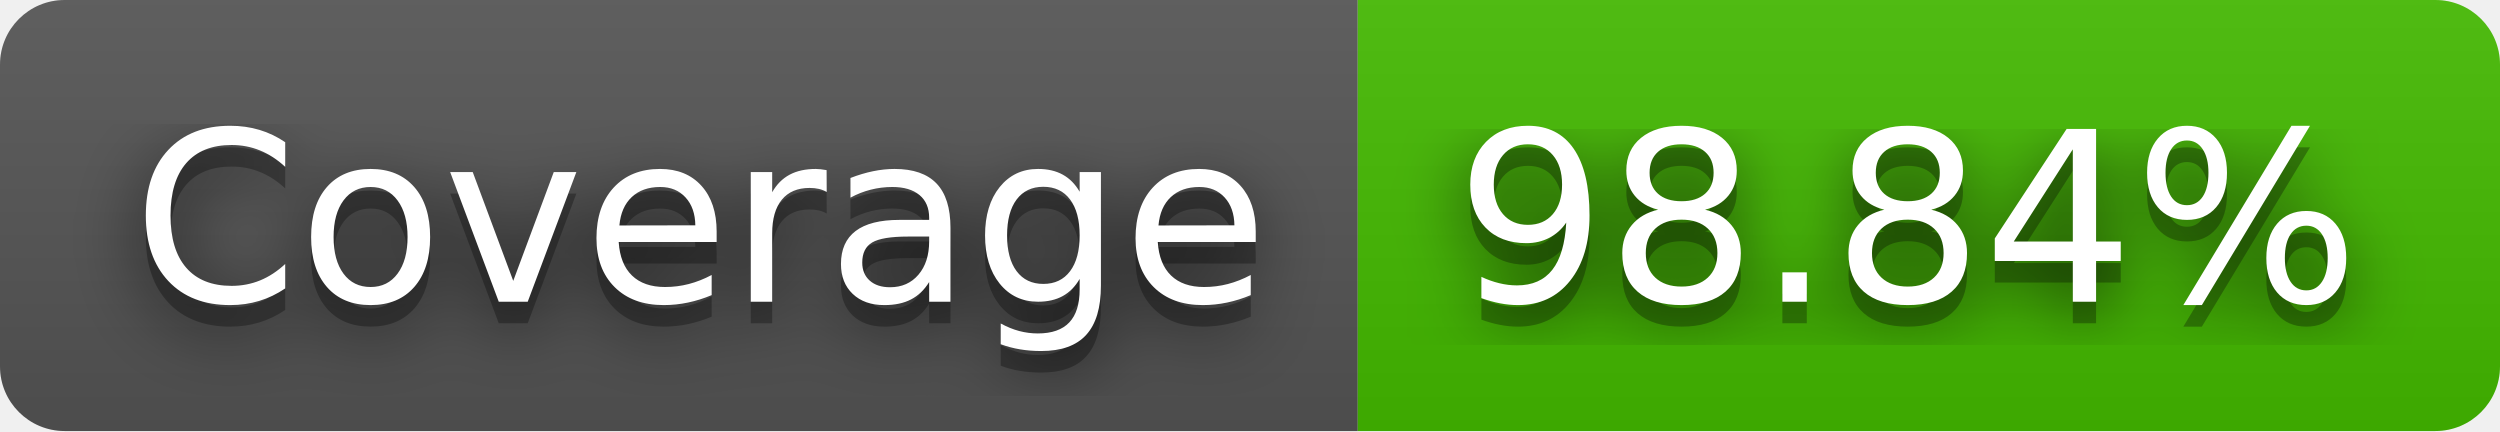
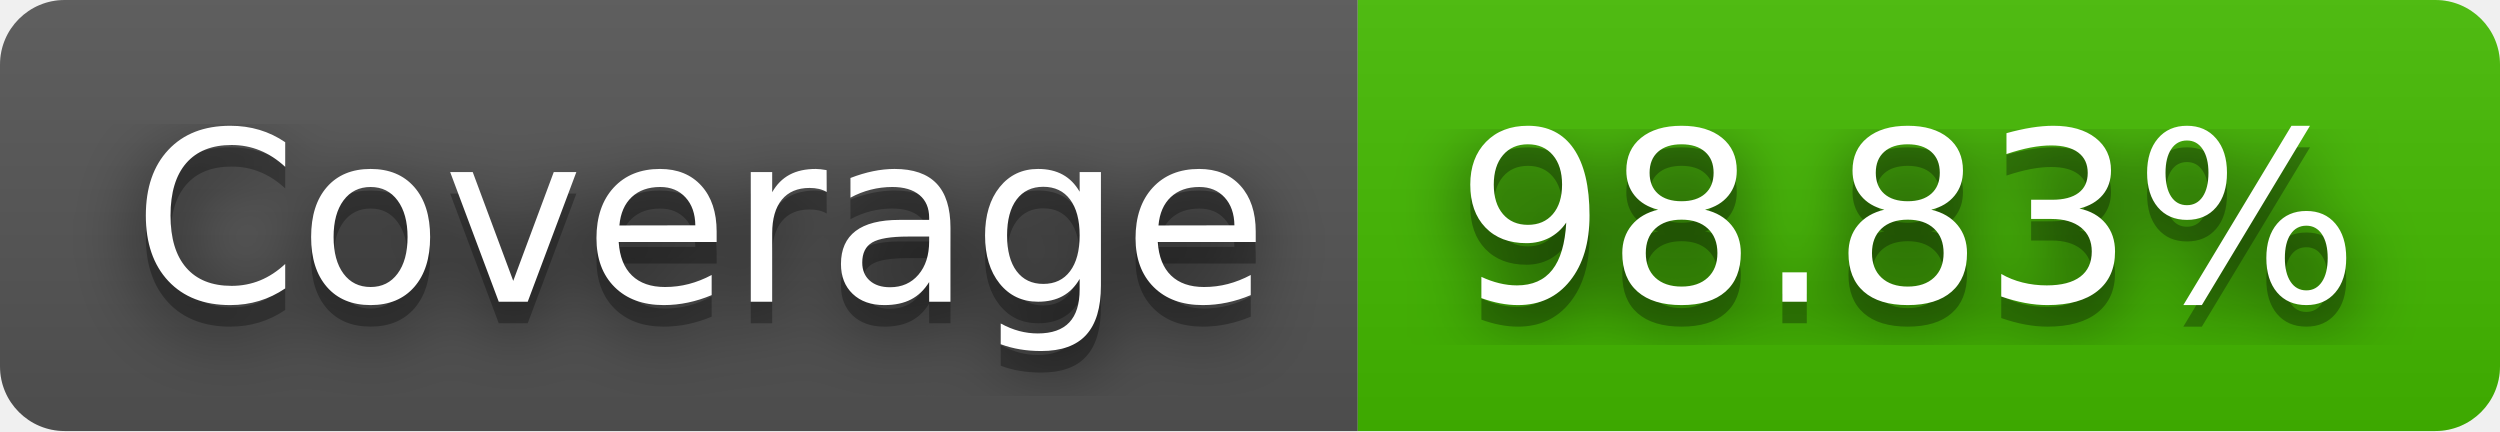
- <svg xmlns="http://www.w3.org/2000/svg" width="116" height="20" role="img" aria-label="Coverage: 98.84%">
+ <svg xmlns="http://www.w3.org/2000/svg" width="116" height="20" role="img" aria-label="Coverage: 98.83%">
  <filter id="blur">
    <feGaussianBlur stdDeviation="16" />
  </filter>
  <linearGradient id="s" x2="0" y2="100%">
    <stop offset="0" stop-color="#bbb" stop-opacity=".1" />
    <stop offset="1" stop-opacity=".1" />
  </linearGradient>
  <clipPath id="r">
    <rect width="116" height="20" rx="3" />
  </clipPath>
  <g clip-path="url(#r)">
    <rect width="63" height="20" fill="#555" />
    <rect x="63" width="53" height="20" fill="#4b0" />
    <rect width="116" height="20" fill="url(#s)" />
  </g>
  <g fill="#fff" text-anchor="middle" font-family="Verdana,Geneva,DejaVu Sans,sans-serif" text-rendering="geometricPrecision" font-size="110">
    <g transform="scale(.1)">
      <g aria-hidden="true" fill="#010101">
        <text x="325" y="150" fill-opacity=".8" filter="url(#blur)" textLength="530">Coverage</text>
        <text x="325" y="150" fill-opacity=".3" textLength="530">Coverage</text>
      </g>
      <text x="325" y="140" textLength="530">Coverage</text>
    </g>
    <g transform="scale(.1)">
      <g aria-hidden="true" fill="#010101">
-         <text x="885" y="150" fill-opacity=".8" filter="url(#blur)" textLength="430">98.84%</text>
-         <text x="885" y="150" fill-opacity=".3" textLength="430">98.84%</text>
+         <text x="885" y="150" fill-opacity=".8" filter="url(#blur)" textLength="430">98.83%</text>
+         <text x="885" y="150" fill-opacity=".3" textLength="430">98.83%</text>
      </g>
-       <text x="885" y="140" textLength="430">98.84%</text>
+       <text x="885" y="140" textLength="430">98.83%</text>
    </g>
  </g>
</svg>
